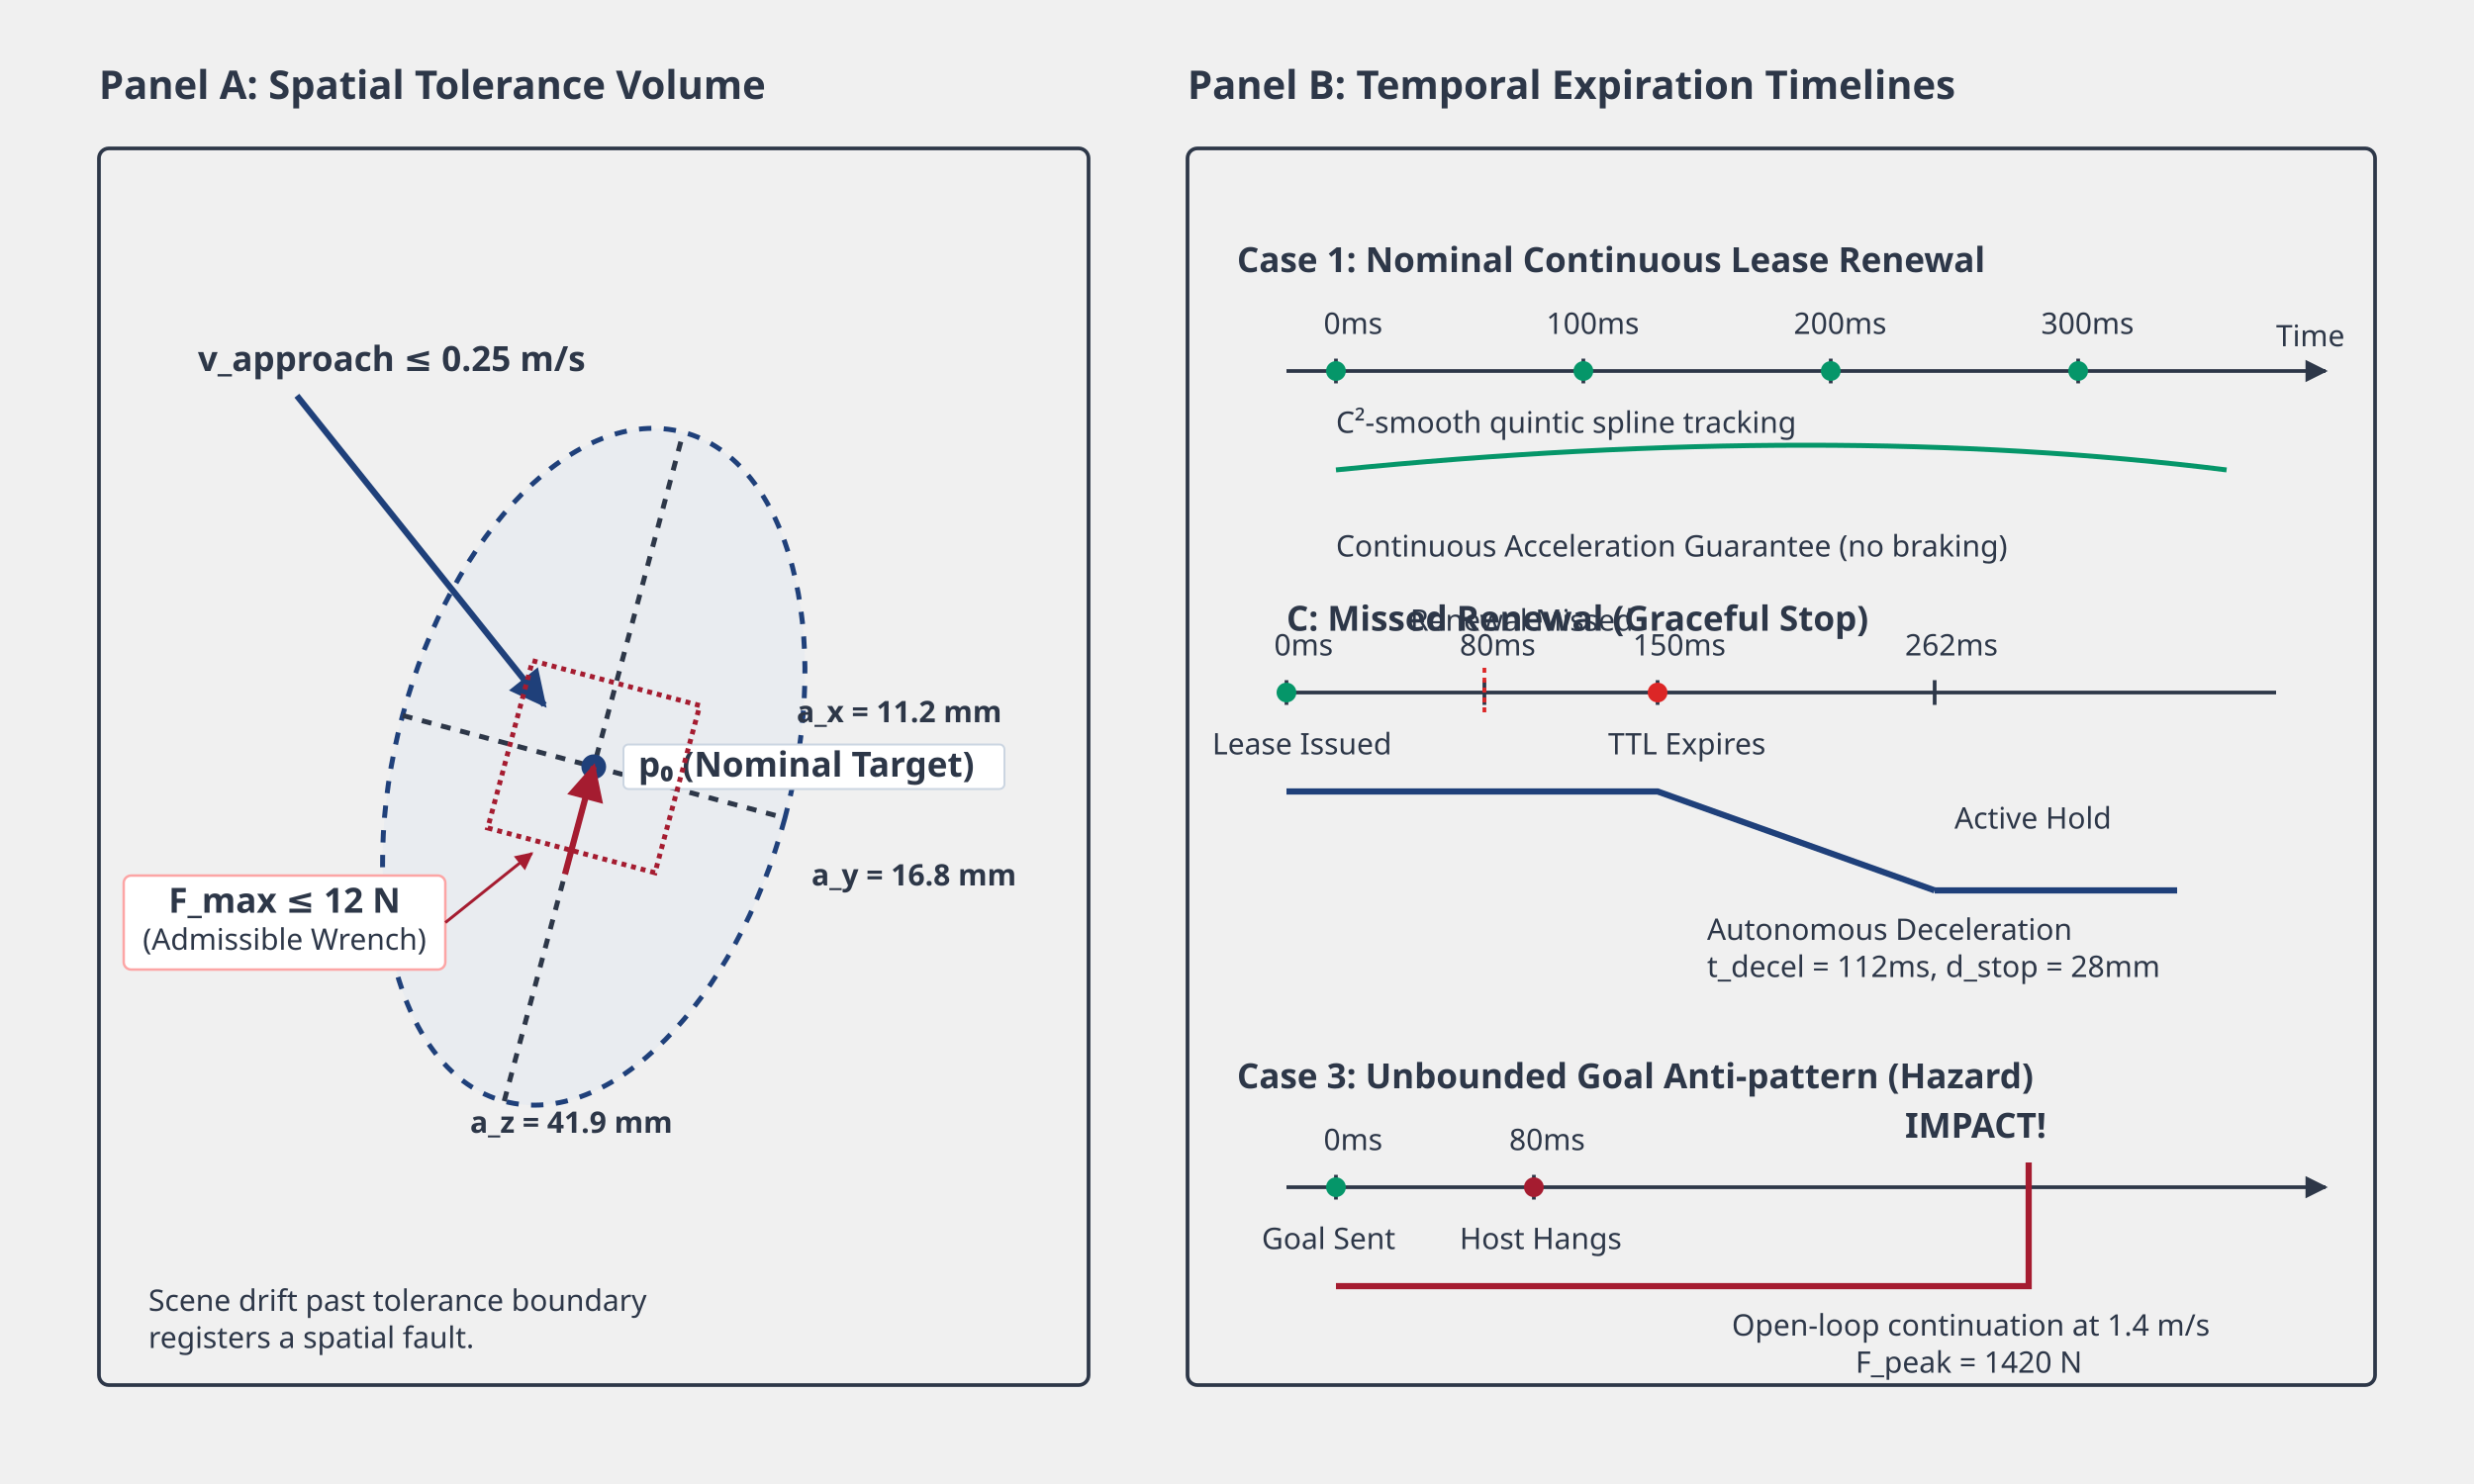
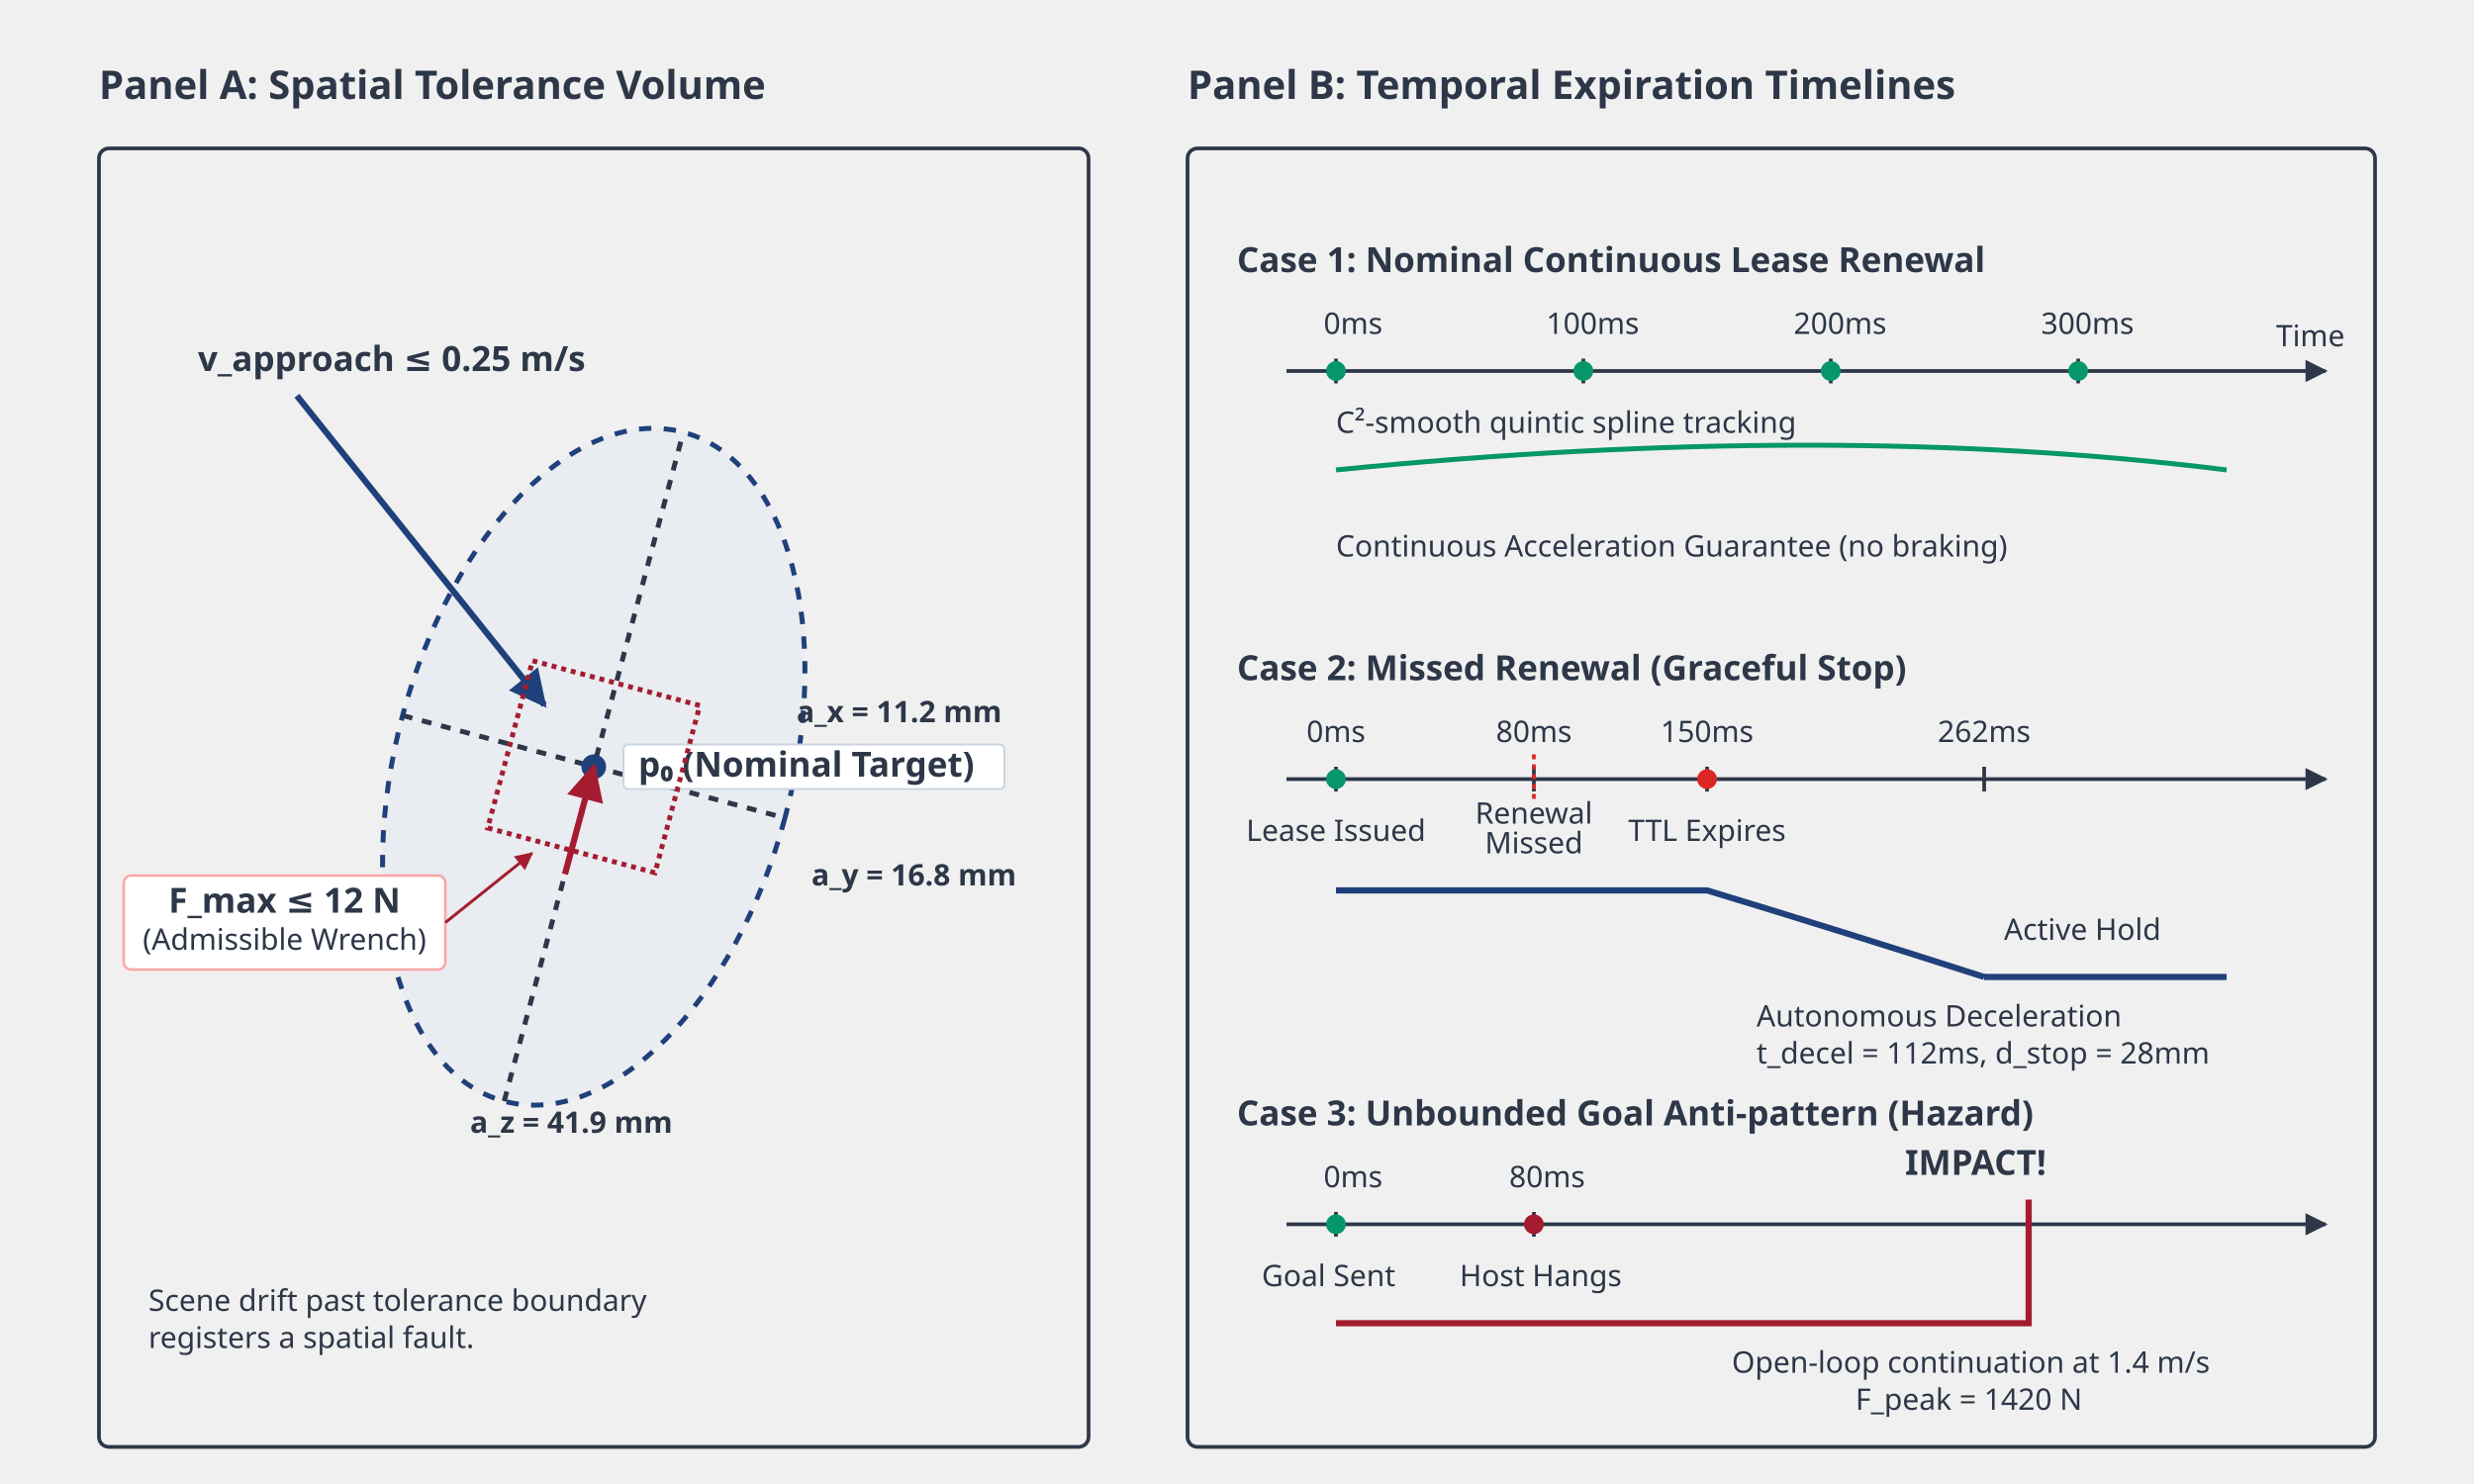
<svg xmlns="http://www.w3.org/2000/svg" viewBox="0 0 1000 600" width="1000" height="600" style="background-color: white; font-family: sans-serif;">
  <defs>
    <marker id="arrow" viewBox="0 0 10 10" refX="9" refY="5" markerWidth="6" markerHeight="6" orient="auto-start-reverse">
      <path d="M 0 0 L 10 5 L 0 10 z" fill="#2D3748" />
    </marker>
    <marker id="arrow-blue" viewBox="0 0 10 10" refX="9" refY="5" markerWidth="6" markerHeight="6" orient="auto-start-reverse">
      <path d="M 0 0 L 10 5 L 0 10 z" fill="#1F407A" />
    </marker>
    <marker id="arrow-red" viewBox="0 0 10 10" refX="9" refY="5" markerWidth="6" markerHeight="6" orient="auto-start-reverse">
      <path d="M 0 0 L 10 5 L 0 10 z" fill="#A51C30" />
    </marker>
    <style>
      .title { font-size: 16px; font-weight: bold; fill: #2D3748; }
      .text { font-size: 14px; fill: #2D3748; }
      .text-small { font-size: 12px; fill: #2D3748; }
      .text-bold { font-size: 14px; font-weight: bold; fill: #2D3748; }
      .axis { stroke: #2D3748; stroke-width: 1.5; }
      .grid { stroke: #E2E8F0; stroke-width: 1; stroke-dasharray: 4 4; }
      .ellipse { fill: #E2E8F0; stroke: #1F407A; stroke-width: 2; fill-opacity: 0.5; stroke-dasharray: 5 5; }
      .ellipse-inner { fill: none; stroke: #1F407A; stroke-width: 1; }
      .vector-blue { stroke: #1F407A; stroke-width: 2.5; marker-end: url(#arrow-blue); }
      .vector-red { stroke: #A51C30; stroke-width: 2.5; marker-end: url(#arrow-red); }
      .vector-dark { stroke: #2D3748; stroke-width: 2.5; marker-end: url(#arrow); }
      .line-blue { stroke: #1F407A; stroke-width: 2.5; }
      .line-red { stroke: #A51C30; stroke-width: 2.5; }
      .line-dark { stroke: #2D3748; stroke-width: 2; stroke-dasharray: 4 4; }
      .line-green { stroke: #059669; stroke-width: 2.5; }
    </style>
  </defs>
  <text x="40" y="40" class="title">Panel A: Spatial Tolerance Volume</text>
-   <rect x="40" y="60" width="400" height="500" rx="4" fill="none" stroke="#2D3748" stroke-width="1.5" />
+   <rect x="40" y="60" width="400" height="525" rx="4" fill="none" stroke="#2D3748" stroke-width="1.5" />
  <g transform="translate(240, 310)">
    <ellipse cx="0" cy="0" rx="80" ry="140" class="ellipse" transform="rotate(15)" />
    <line x1="-77.2" y1="-20.7" x2="77.2" y2="20.7" class="line-dark" />
    <line x1="-36.2" y1="135.2" x2="36.2" y2="-135.2" class="line-dark" />
    <circle cx="0" cy="0" r="5" fill="#1F407A" />
    <rect x="12" y="-9" width="154" height="18" rx="2" fill="#ffffff" stroke="#cbd5e1" stroke-width="0.8" />
    <text x="18" y="4" class="text-bold" fill="#1F407A">p₀ (Nominal Target)</text>
    <text x="82" y="-18" class="text-small" font-weight="600" fill="#475569">a_x = 11.2 mm</text>
    <text x="88" y="48" class="text-small" font-weight="600" fill="#475569">a_y = 16.8 mm</text>
    <text x="-50" y="148" class="text-small" font-weight="600" fill="#475569">a_z = 41.9 mm</text>
    <line x1="-120" y1="-150" x2="-20" y2="-25" class="vector-blue" />
    <text x="-160" y="-160" class="text-bold" fill="#1F407A">v_approach ≤ 0.25 m/s</text>
    <rect x="-35" y="-35" width="70" height="70" fill="none" stroke="#A51C30" stroke-width="2" stroke-dasharray="2 2" transform="rotate(15)" />
    <line x1="0" y1="0" x2="0" y2="-45" class="vector-red" transform="rotate(15) translate(0, 45)" />
    <rect x="-190" y="44" width="130" height="38" rx="3" fill="#ffffff" stroke="#fca5a5" stroke-width="1" />
    <text x="-125" y="59" class="text-bold" fill="#A51C30" text-anchor="middle">F_max ≤ 12 N</text>
    <text x="-125" y="74" class="text-small" fill="#A51C30" text-anchor="middle">(Admissible Wrench)</text>
    <path d="M -60 63 L -25 35" fill="none" stroke="#A51C30" stroke-width="1.2" marker-end="url(#arrow-red)" />
    <text x="-180" y="220" class="text-small">Scene drift past tolerance boundary</text>
    <text x="-180" y="235" class="text-small">registers a spatial fault.</text>
  </g>
  <text x="480" y="40" class="title">Panel B: Temporal Expiration Timelines</text>
-   <rect x="480" y="60" width="480" height="500" rx="4" fill="none" stroke="#2D3748" stroke-width="1.5" />
+   <rect x="480" y="60" width="480" height="525" rx="4" fill="none" stroke="#2D3748" stroke-width="1.5" />
  <g transform="translate(500, 110)">
    <text x="0" y="0" class="text-bold">Case 1: Nominal Continuous Lease Renewal</text>
    <line x1="20" y1="40" x2="440" y2="40" class="axis" marker-end="url(#arrow)" />
    <text x="420" y="30" class="text-small">Time</text>
    <line x1="40" y1="35" x2="40" y2="45" class="axis" />
    <text x="35" y="25" class="text-small">0ms</text>
    <circle cx="40" cy="40" r="4" fill="#059669" />
    <line x1="140" y1="35" x2="140" y2="45" class="axis" />
    <text x="125" y="25" class="text-small">100ms</text>
    <circle cx="140" cy="40" r="4" fill="#059669" />
    <line x1="240" y1="35" x2="240" y2="45" class="axis" />
    <text x="225" y="25" class="text-small">200ms</text>
    <circle cx="240" cy="40" r="4" fill="#059669" />
    <line x1="340" y1="35" x2="340" y2="45" class="axis" />
    <text x="325" y="25" class="text-small">300ms</text>
    <circle cx="340" cy="40" r="4" fill="#059669" />
    <text x="40" y="65" class="text-small" fill="#059669">C²-smooth quintic spline tracking</text>
    <path d="M 40 80 Q 240 60 400 80" fill="none" stroke="#059669" stroke-width="2" />
    <text x="40" y="115" class="text-small" fill="#475569">Continuous Acceleration Guarantee (no braking)</text>
  </g>
-   <g transform="translate(480, 240)">
-     <line x1="40" y1="40" x2="440" y2="40" class="axis" />
-     <text x="40" y="15" class="text-bold">C: Missed Renewal (Graceful Stop)</text>
+   <g transform="translate(500, 275)">
+     <text x="0" y="0" class="text-bold">Case 2: Missed Renewal (Graceful Stop)</text>
+     <line x1="20" y1="40" x2="440" y2="40" class="axis" marker-end="url(#arrow)" />
    <line x1="40" y1="35" x2="40" y2="45" class="axis" />
-     <text x="35" y="25" class="text-small">0ms</text>
+     <text x="40" y="25" class="text-small" text-anchor="middle">0ms</text>
    <circle cx="40" cy="40" r="4" fill="#059669" />
-     <text x="10" y="65" class="text-small" fill="#059669">Lease Issued</text>
+     <text x="40" y="65" class="text-small" fill="#059669" text-anchor="middle">Lease Issued</text>
    <line x1="120" y1="35" x2="120" y2="45" class="axis" />
-     <text x="110" y="25" class="text-small">80ms</text>
+     <text x="120" y="25" class="text-small" text-anchor="middle">80ms</text>
    <line x1="120" y1="30" x2="120" y2="50" stroke="#DC2626" stroke-width="1.5" stroke-dasharray="2 2" />
-     <text x="90" y="15" class="text-small" fill="#DC2626">Renewal Missed</text>
+     <text x="120" y="58" class="text-small" fill="#DC2626" text-anchor="middle">Renewal</text>
+     <text x="120" y="70" class="text-small" fill="#DC2626" text-anchor="middle">Missed</text>
    <line x1="190" y1="35" x2="190" y2="45" class="axis" />
-     <text x="180" y="25" class="text-small">150ms</text>
+     <text x="190" y="25" class="text-small" text-anchor="middle">150ms</text>
    <circle cx="190" cy="40" r="4" fill="#DC2626" />
-     <text x="170" y="65" class="text-small" fill="#DC2626">TTL Expires</text>
+     <text x="190" y="65" class="text-small" fill="#DC2626" text-anchor="middle">TTL Expires</text>
    <line x1="302" y1="35" x2="302" y2="45" class="axis" />
-     <text x="290" y="25" class="text-small">262ms</text>
-     <path d="M 40 80 L 190 80 Q 246 100 302 120" fill="none" stroke="#1F407A" stroke-width="2.5" />
+     <text x="302" y="25" class="text-small" text-anchor="middle">262ms</text>
+     <path d="M 40 85 L 190 85 Q 246 102 302 120" fill="none" stroke="#1F407A" stroke-width="2.5" />
    <line x1="302" y1="120" x2="400" y2="120" class="line-blue" />
    <text x="210" y="140" class="text-small" fill="#1F407A">Autonomous Deceleration</text>
    <text x="210" y="155" class="text-small" fill="#1F407A">t_decel = 112ms, d_stop = 28mm</text>
-     <text x="310" y="95" class="text-small" fill="#1F407A">Active Hold</text>
+     <text x="310" y="105" class="text-small" fill="#1F407A">Active Hold</text>
  </g>
-   <g transform="translate(500, 440)">
+   <g transform="translate(500, 455)">
    <text x="0" y="0" class="text-bold">Case 3: Unbounded Goal Anti-pattern (Hazard)</text>
    <line x1="20" y1="40" x2="440" y2="40" class="axis" marker-end="url(#arrow)" />
    <line x1="40" y1="35" x2="40" y2="45" class="axis" />
    <text x="35" y="25" class="text-small">0ms</text>
    <circle cx="40" cy="40" r="4" fill="#059669" />
    <text x="10" y="65" class="text-small" fill="#059669">Goal Sent</text>
    <line x1="120" y1="35" x2="120" y2="45" class="axis" />
    <text x="110" y="25" class="text-small">80ms</text>
    <circle cx="120" cy="40" r="4" fill="#A51C30" />
    <text x="90" y="65" class="text-small" fill="#A51C30">Host Hangs</text>
    <line x1="320" y1="35" x2="320" y2="45" class="axis" />
    <path d="M 40 80 L 320 80 L 320 30" fill="none" stroke="#A51C30" stroke-width="2.5" />
    <text x="270" y="20" class="text-bold" fill="#A51C30">IMPACT!</text>
    <text x="200" y="100" class="text-small" fill="#A51C30">Open-loop continuation at 1.4 m/s</text>
    <text x="250" y="115" class="text-small" fill="#A51C30">F_peak = 1420 N</text>
  </g>
</svg>
